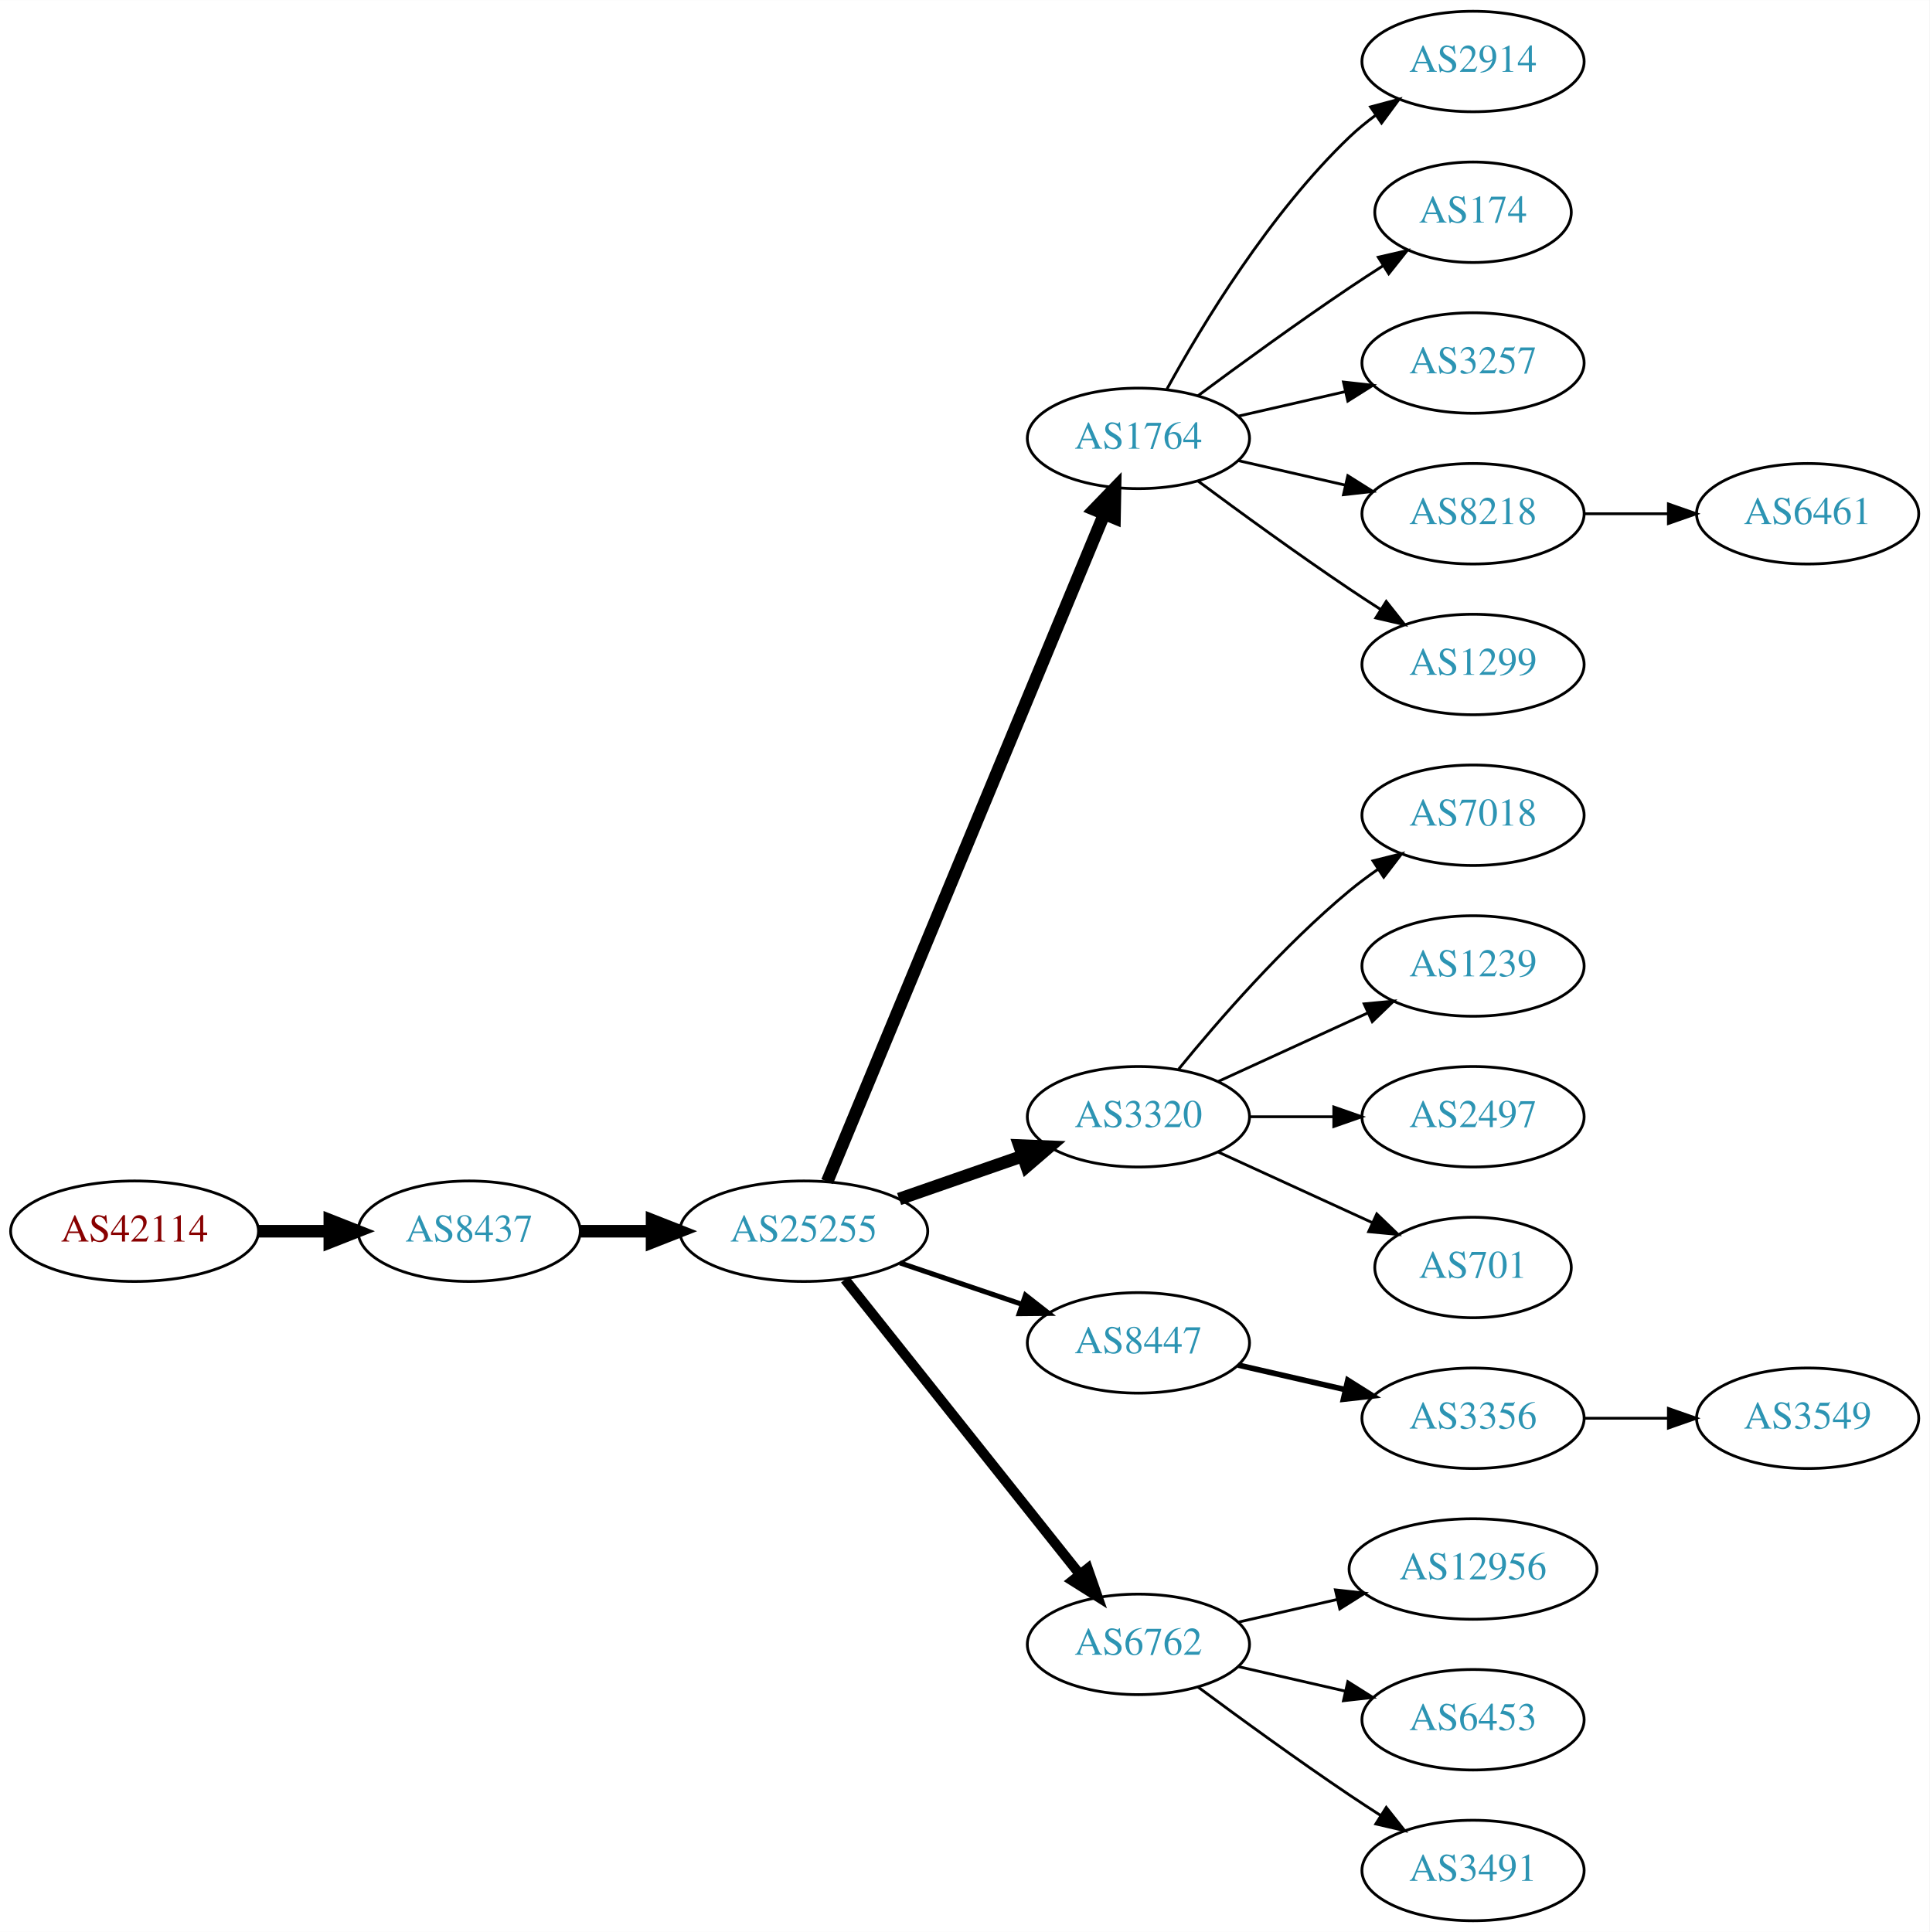
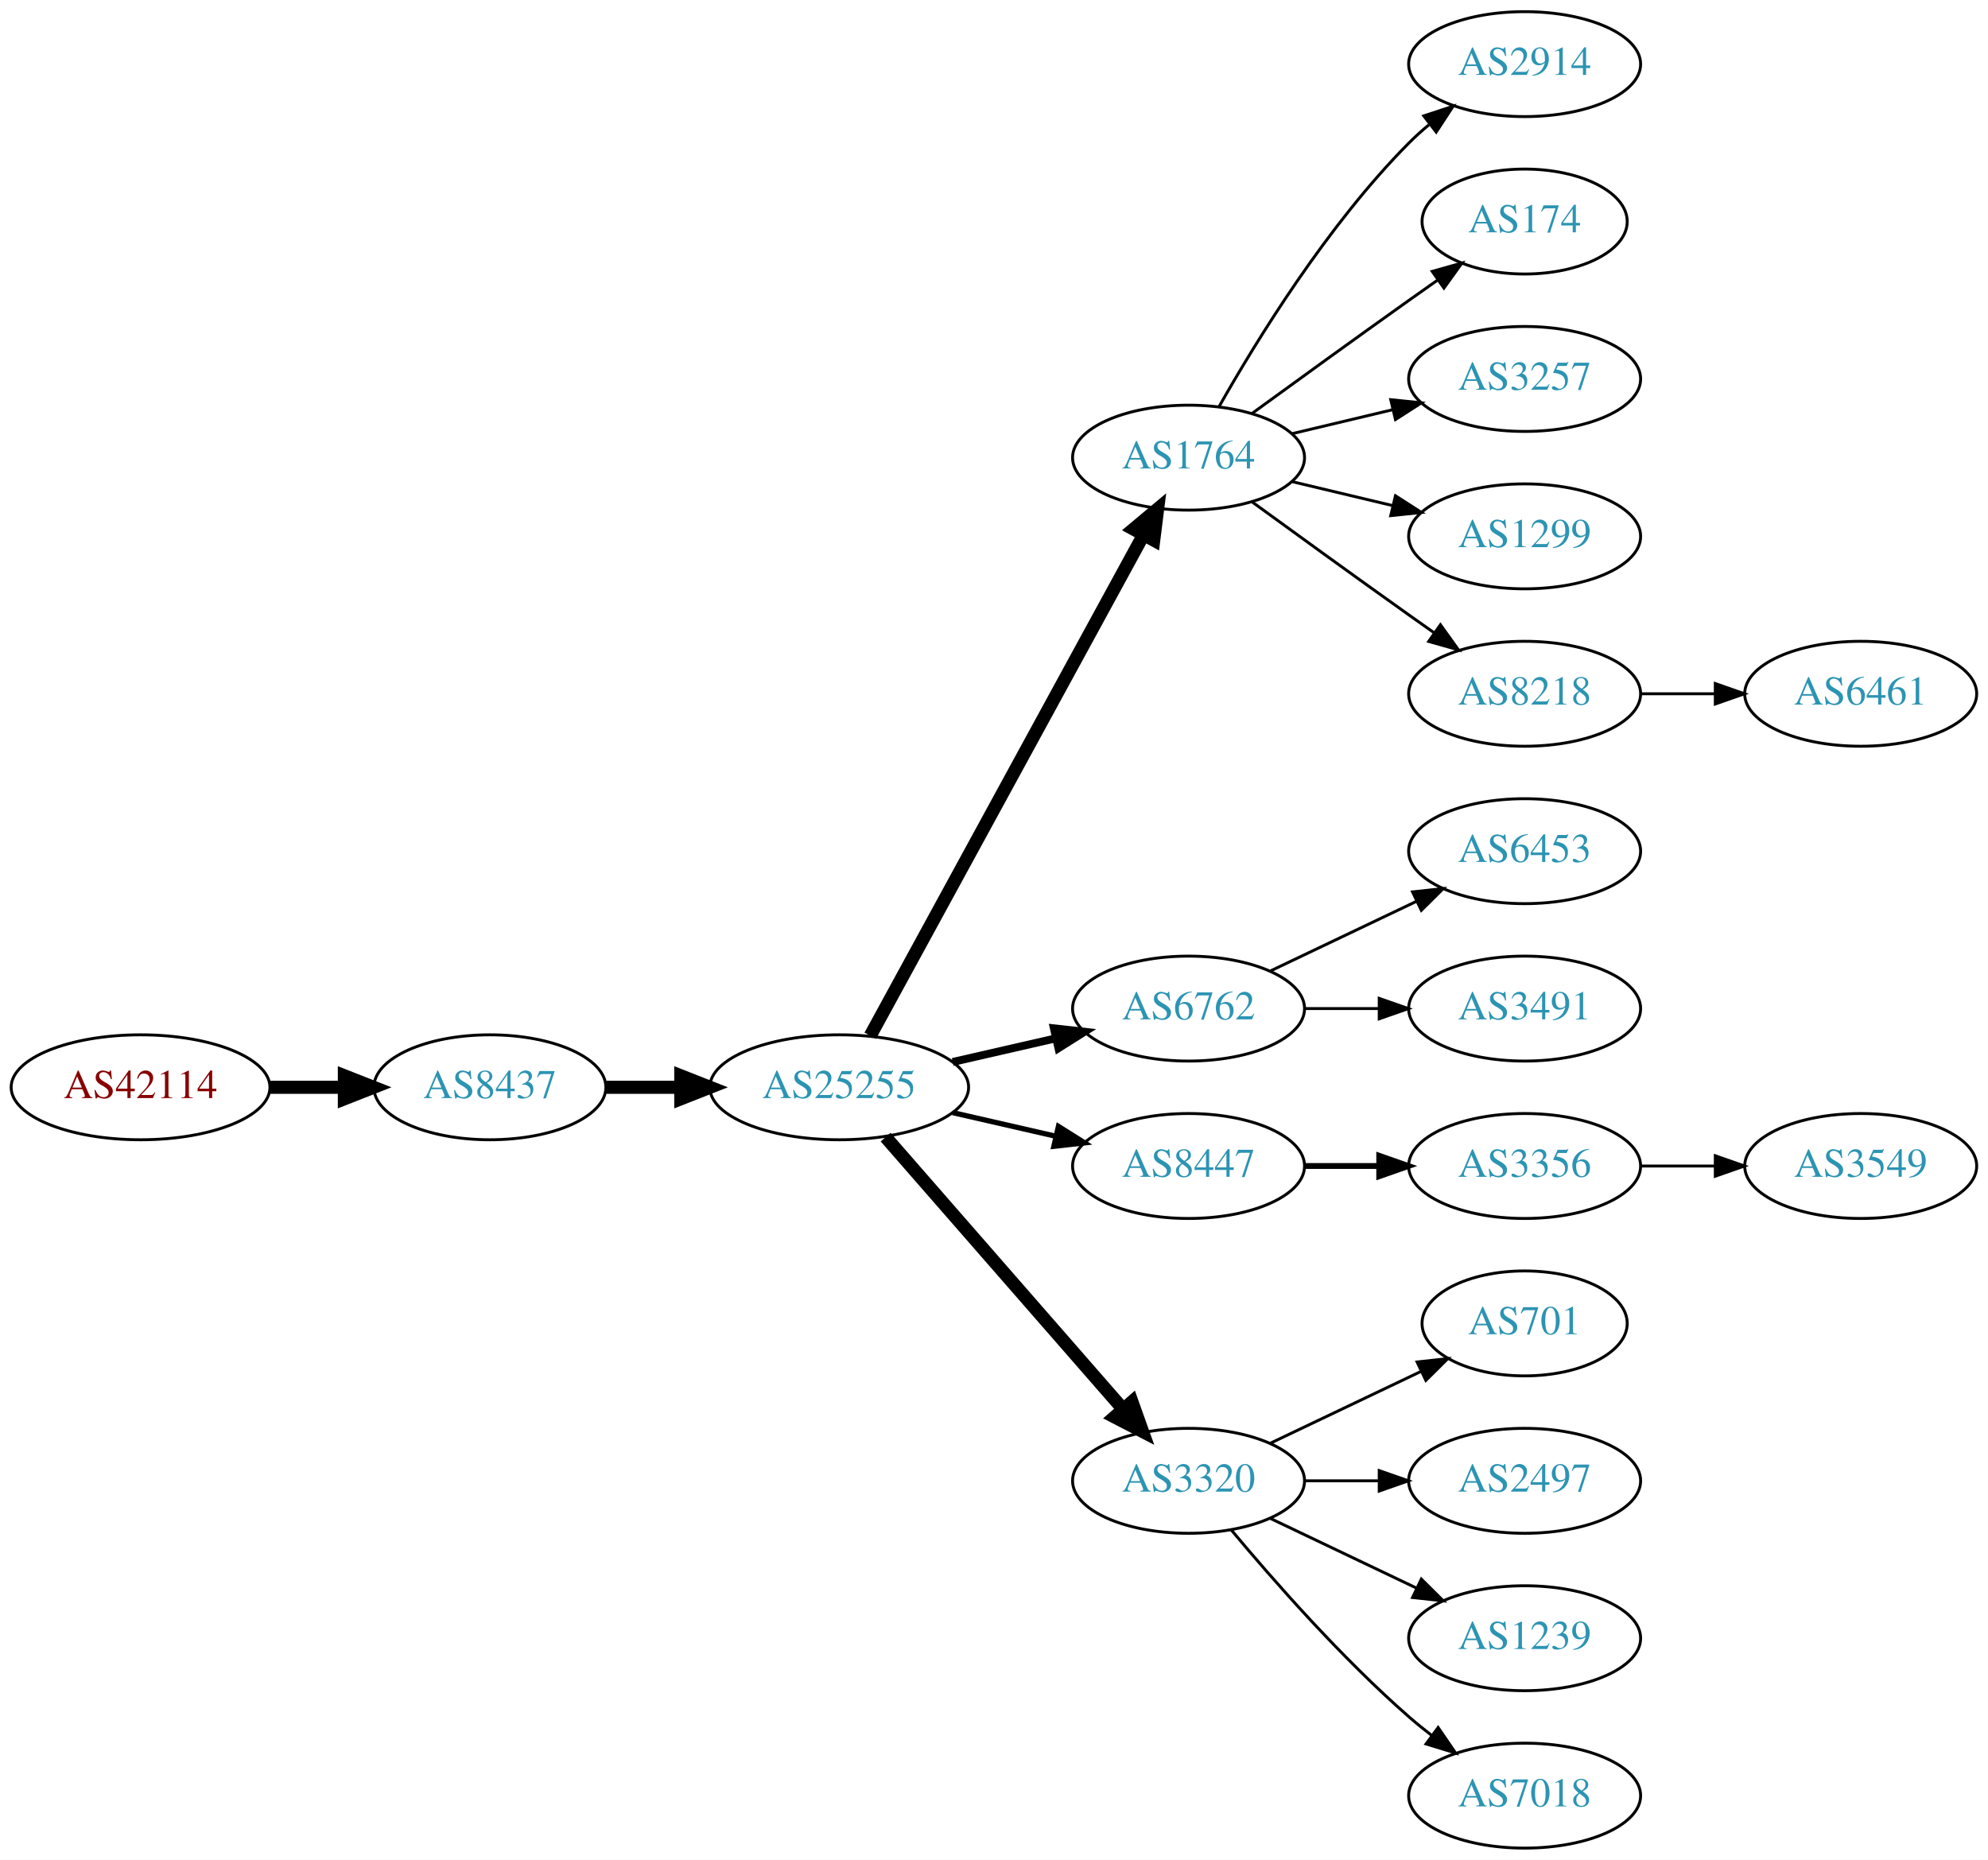
- <svg xmlns="http://www.w3.org/2000/svg" xmlns:xlink="http://www.w3.org/1999/xlink" width="691pt" height="692pt" viewBox="0.00 0.00 691.06 692.00">
-   <g id="graph0" class="graph" transform="scale(1 1) rotate(0) translate(4 688)">
-     <polygon fill="white" stroke="none" points="-4,4 -4,-688 687.055,-688 687.055,4 -4,4" />
+ <svg xmlns="http://www.w3.org/2000/svg" xmlns:xlink="http://www.w3.org/1999/xlink" width="682pt" height="638pt" viewBox="0.00 0.00 681.96 638.00">
+   <g id="graph0" class="graph" transform="scale(1 1) rotate(0) translate(4 634)">
+     <polygon fill="white" stroke="none" points="-4,4 -4,-634 677.956,-634 677.956,4 -4,4" />
    <g id="node1" class="node">
      <g id="a_node1">
        <a xlink:href="/asn/42114" xlink:title="AS42114 ~ Rettig Austria GmbH. [AT]">
-           <ellipse fill="#ffffff" stroke="black" cx="44.196" cy="-247" rx="44.393" ry="18" />
-           <text text-anchor="middle" x="44.196" y="-243.3" font-family="Times,serif" font-size="14.00" fill="#880000">AS42114</text>
+           <ellipse fill="#ffffff" stroke="black" cx="44.196" cy="-261" rx="44.393" ry="18" />
+           <text text-anchor="middle" x="44.196" y="-257.3" font-family="Times,serif" font-size="14.00" fill="#880000">AS42114</text>
        </a>
      </g>
    </g>
    <g id="node2" class="node">
      <g id="a_node2">
        <a xlink:href="/asn/8437" xlink:title="AS8437 ~ Hutchison Drei Austria GmbH [AT]">
-           <ellipse fill="#ffffff" stroke="black" cx="164.039" cy="-247" rx="39.794" ry="18" />
-           <text text-anchor="middle" x="164.039" y="-243.3" font-family="Times,serif" font-size="14.00" fill="#2c94b3">AS8437</text>
+           <ellipse fill="#ffffff" stroke="black" cx="164.039" cy="-261" rx="39.794" ry="18" />
+           <text text-anchor="middle" x="164.039" y="-257.3" font-family="Times,serif" font-size="14.00" fill="#2c94b3">AS8437</text>
        </a>
      </g>
    </g>
    <g id="edge1" class="edge">
-       <path fill="none" stroke="black" stroke-width="4.5" d="M88.407,-247C96.72,-247 105.482,-247 113.965,-247" />
-       <polygon fill="black" stroke="black" stroke-width="4.5" points="114.123,-250.938 124.123,-247 114.123,-243.063 114.123,-250.938" />
+       <path fill="none" stroke="black" stroke-width="4.5" d="M88.407,-261C96.72,-261 105.482,-261 113.965,-261" />
+       <polygon fill="black" stroke="black" stroke-width="4.5" points="114.123,-264.938 124.123,-261 114.123,-257.063 114.123,-264.938" />
    </g>
    <g id="node3" class="node">
      <g id="a_node3">
        <a xlink:href="/asn/25255" xlink:title="AS25255 ~ ==&gt; TELE2 AUSTRIA &lt;== [AT]">
-           <ellipse fill="#ffffff" stroke="black" cx="283.881" cy="-247" rx="44.393" ry="18" />
-           <text text-anchor="middle" x="283.881" y="-243.3" font-family="Times,serif" font-size="14.00" fill="#2c94b3">AS25255</text>
+           <ellipse fill="#ffffff" stroke="black" cx="283.881" cy="-261" rx="44.393" ry="18" />
+           <text text-anchor="middle" x="283.881" y="-257.3" font-family="Times,serif" font-size="14.00" fill="#2c94b3">AS25255</text>
        </a>
      </g>
    </g>
    <g id="edge2" class="edge">
-       <path fill="none" stroke="black" stroke-width="4.5" d="M203.951,-247C212.054,-247 220.729,-247 229.255,-247" />
-       <polygon fill="black" stroke="black" stroke-width="4.5" points="229.533,-250.938 239.533,-247 229.533,-243.063 229.533,-250.938" />
+       <path fill="none" stroke="black" stroke-width="4.5" d="M203.951,-261C212.054,-261 220.729,-261 229.255,-261" />
+       <polygon fill="black" stroke="black" stroke-width="4.5" points="229.533,-264.938 239.533,-261 229.533,-257.063 229.533,-264.938" />
    </g>
    <g id="node4" class="node">
      <g id="a_node4">
        <a xlink:href="/asn/1764" xlink:title="AS1764 ~ NEXTLAYER-AS [AT]">
-           <ellipse fill="#ffffff" stroke="black" cx="403.724" cy="-531" rx="39.794" ry="18" />
-           <text text-anchor="middle" x="403.724" y="-527.3" font-family="Times,serif" font-size="14.00" fill="#2c94b3">AS1764</text>
+           <ellipse fill="#ffffff" stroke="black" cx="403.724" cy="-477" rx="39.794" ry="18" />
+           <text text-anchor="middle" x="403.724" y="-473.3" font-family="Times,serif" font-size="14.00" fill="#2c94b3">AS1764</text>
        </a>
      </g>
    </g>
    <g id="edge3" class="edge">
-       <path fill="none" stroke="black" stroke-width="4.5" d="M292.253,-264.765C312.217,-312.879 367.437,-445.96 391.393,-503.692" />
-       <polygon fill="black" stroke="black" stroke-width="4.5" points="387.886,-505.514 395.355,-513.241 395.159,-502.496 387.886,-505.514" />
+       <path fill="none" stroke="black" stroke-width="4.5" d="M294.525,-278.676C315.206,-316.584 363.919,-405.873 388.298,-450.559" />
+       <polygon fill="black" stroke="black" stroke-width="4.5" points="384.866,-452.49 393.112,-459.383 391.779,-448.718 384.866,-452.49" />
    </g>
    <g id="node5" class="node">
      <g id="a_node5">
-         <a xlink:href="/asn/3320" xlink:title="AS3320 ~ DTAG [DE]">
+         <a xlink:href="/asn/6762" xlink:title="AS6762 ~ TELECOM ITALIA SPARKLE S.p.A. [IT]">
          <ellipse fill="#ffffff" stroke="black" cx="403.724" cy="-288" rx="39.794" ry="18" />
-           <text text-anchor="middle" x="403.724" y="-284.3" font-family="Times,serif" font-size="14.00" fill="#2c94b3">AS3320</text>
+           <text text-anchor="middle" x="403.724" y="-284.3" font-family="Times,serif" font-size="14.00" fill="#2c94b3">AS6762</text>
        </a>
      </g>
    </g>
    <g id="edge4" class="edge">
-       <path fill="none" stroke="black" stroke-width="4.5" d="M318.021,-258.53C331.738,-263.302 347.777,-268.883 362.187,-273.896" />
-       <polygon fill="black" stroke="black" stroke-width="4.5" points="361.115,-277.692 371.853,-277.26 363.703,-270.255 361.115,-277.692" />
+       <path fill="none" stroke="black" stroke-width="2.7" d="M322.816,-269.692C334.057,-272.267 346.469,-275.111 358.092,-277.774" />
+       <polygon fill="black" stroke="black" stroke-width="2.7" points="357.525,-281.235 368.054,-280.057 359.088,-274.412 357.525,-281.235" />
    </g>
    <g id="node6" class="node">
      <g id="a_node6">
        <a xlink:href="/asn/8447" xlink:title="AS8447 ~ A1 Telekom Austria AG [AT]">
-           <ellipse fill="#ffffff" stroke="black" cx="403.724" cy="-207" rx="39.794" ry="18" />
-           <text text-anchor="middle" x="403.724" y="-203.3" font-family="Times,serif" font-size="14.00" fill="#2c94b3">AS8447</text>
+           <ellipse fill="#ffffff" stroke="black" cx="403.724" cy="-234" rx="39.794" ry="18" />
+           <text text-anchor="middle" x="403.724" y="-230.3" font-family="Times,serif" font-size="14.00" fill="#2c94b3">AS8447</text>
        </a>
      </g>
    </g>
    <g id="edge5" class="edge">
-       <path fill="none" stroke="black" stroke-width="1.8" d="M318.335,-235.645C331.936,-231.028 347.778,-225.651 362.039,-220.81" />
-       <polygon fill="black" stroke="black" stroke-width="1.8" points="363.268,-224.089 371.613,-217.56 361.018,-217.46 363.268,-224.089" />
+       <path fill="none" stroke="black" stroke-width="1.8" d="M322.816,-252.308C334.057,-249.733 346.469,-246.889 358.092,-244.226" />
+       <polygon fill="black" stroke="black" stroke-width="1.8" points="359.088,-247.588 368.054,-241.943 357.525,-240.765 359.088,-247.588" />
    </g>
    <g id="node7" class="node">
      <g id="a_node7">
-         <a xlink:href="/asn/6762" xlink:title="AS6762 ~ TELECOM ITALIA SPARKLE S.p.A. [IT]">
-           <ellipse fill="#ffffff" stroke="black" cx="403.724" cy="-99" rx="39.794" ry="18" />
-           <text text-anchor="middle" x="403.724" y="-95.3" font-family="Times,serif" font-size="14.00" fill="#2c94b3">AS6762</text>
+         <a xlink:href="/asn/3320" xlink:title="AS3320 ~ DTAG [DE]">
+           <ellipse fill="#ffffff" stroke="black" cx="403.724" cy="-126" rx="39.794" ry="18" />
+           <text text-anchor="middle" x="403.724" y="-122.3" font-family="Times,serif" font-size="14.00" fill="#2c94b3">AS3320</text>
        </a>
      </g>
    </g>
    <g id="edge6" class="edge">
-       <path fill="none" stroke="black" stroke-width="3.6" d="M298.63,-229.733C319.386,-203.666 358.831,-154.126 382.755,-124.079" />
-       <polygon fill="black" stroke="black" stroke-width="3.6" points="385.572,-126.16 389.063,-116.157 380.096,-121.8 385.572,-126.16" />
+       <path fill="none" stroke="black" stroke-width="4.5" d="M299.806,-243.902C320.349,-220.369 357.468,-177.845 381.064,-150.813" />
+       <polygon fill="black" stroke="black" stroke-width="4.5" points="384.31,-153.082 387.92,-142.959 378.378,-147.903 384.31,-153.082" />
    </g>
    <g id="node8" class="node">
      <g id="a_node8">
        <a xlink:href="/asn/2914" xlink:title="AS2914 ~ NTT America, Inc. [US]">
-           <ellipse fill="#ffffff" stroke="black" cx="523.566" cy="-666" rx="39.794" ry="18" />
-           <text text-anchor="middle" x="523.566" y="-662.3" font-family="Times,serif" font-size="14.00" fill="#2c94b3">AS2914</text>
+           <ellipse fill="#ffffff" stroke="black" cx="519.017" cy="-612" rx="39.794" ry="18" />
+           <text text-anchor="middle" x="519.017" y="-608.3" font-family="Times,serif" font-size="14.00" fill="#2c94b3">AS2914</text>
        </a>
      </g>
    </g>
    <g id="edge7" class="edge">
-       <path fill="none" stroke="black" d="M413.965,-548.713C426.51,-571.561 450.687,-611.611 479.37,-639 482.238,-641.739 485.427,-644.347 488.736,-646.785" />
-       <polygon fill="black" stroke="black" points="486.86,-649.742 497.096,-652.477 490.8,-643.956 486.86,-649.742" />
+       <path fill="none" stroke="black" d="M414.184,-494.49C426.965,-517.096 451.398,-556.886 479.37,-585 481.481,-587.121 483.777,-589.188 486.163,-591.171" />
+       <polygon fill="black" stroke="black" points="484.415,-594.242 494.478,-597.556 488.678,-588.69 484.415,-594.242" />
    </g>
    <g id="node9" class="node">
      <g id="a_node9">
        <a xlink:href="/asn/174" xlink:title="AS174 ~ Cogent Communications [US]">
-           <ellipse fill="#ffffff" stroke="black" cx="523.566" cy="-612" rx="35.194" ry="18" />
-           <text text-anchor="middle" x="523.566" y="-608.3" font-family="Times,serif" font-size="14.00" fill="#2c94b3">AS174</text>
+           <ellipse fill="#ffffff" stroke="black" cx="519.017" cy="-558" rx="35.194" ry="18" />
+           <text text-anchor="middle" x="519.017" y="-554.3" font-family="Times,serif" font-size="14.00" fill="#2c94b3">AS174</text>
        </a>
      </g>
    </g>
    <g id="edge8" class="edge">
-       <path fill="none" stroke="black" d="M425.054,-546.277C439.916,-557.304 460.661,-572.407 479.37,-585 483.188,-587.569 487.238,-590.21 491.268,-592.786" />
-       <polygon fill="black" stroke="black" points="489.637,-595.895 499.962,-598.271 493.372,-589.975 489.637,-595.895" />
+       <path fill="none" stroke="black" d="M425.572,-492.222C440.506,-503.091 461.12,-518.025 479.37,-531 482.581,-533.282 485.95,-535.661 489.304,-538.018" />
+       <polygon fill="black" stroke="black" points="487.316,-540.899 497.515,-543.77 491.332,-535.166 487.316,-540.899" />
    </g>
    <g id="node10" class="node">
      <g id="a_node10">
        <a xlink:href="/asn/3257" xlink:title="AS3257 ~ GTT [DE]">
-           <ellipse fill="#ffffff" stroke="black" cx="523.566" cy="-558" rx="39.794" ry="18" />
-           <text text-anchor="middle" x="523.566" y="-554.3" font-family="Times,serif" font-size="14.00" fill="#2c94b3">AS3257</text>
+           <ellipse fill="#ffffff" stroke="black" cx="519.017" cy="-504" rx="39.794" ry="18" />
+           <text text-anchor="middle" x="519.017" y="-500.3" font-family="Times,serif" font-size="14.00" fill="#2c94b3">AS3257</text>
        </a>
      </g>
    </g>
    <g id="edge9" class="edge">
-       <path fill="none" stroke="black" d="M439.443,-538.955C451.443,-541.704 465.064,-544.825 477.756,-547.733" />
-       <polygon fill="black" stroke="black" points="477.159,-551.187 487.688,-550.009 478.722,-544.364 477.159,-551.187" />
+       <path fill="none" stroke="black" d="M439.331,-485.248C450.202,-487.838 462.357,-490.735 473.799,-493.462" />
+       <polygon fill="black" stroke="black" points="473.082,-496.889 483.621,-495.803 474.705,-490.08 473.082,-496.889" />
    </g>
    <g id="node11" class="node">
      <g id="a_node11">
-         <a xlink:href="/asn/8218" xlink:title="AS8218 ~ legacy Neotelecoms [FR]">
-           <ellipse fill="#ffffff" stroke="black" cx="523.566" cy="-504" rx="39.794" ry="18" />
-           <text text-anchor="middle" x="523.566" y="-500.3" font-family="Times,serif" font-size="14.00" fill="#2c94b3">AS8218</text>
+         <a xlink:href="/asn/1299" xlink:title="AS1299 ~ Telia Carrier [EU]">
+           <ellipse fill="#ffffff" stroke="black" cx="519.017" cy="-450" rx="39.794" ry="18" />
+           <text text-anchor="middle" x="519.017" y="-446.3" font-family="Times,serif" font-size="14.00" fill="#2c94b3">AS1299</text>
        </a>
      </g>
    </g>
    <g id="edge10" class="edge">
-       <path fill="none" stroke="black" d="M439.443,-523.045C451.443,-520.296 465.064,-517.175 477.756,-514.267" />
-       <polygon fill="black" stroke="black" points="478.722,-517.636 487.688,-511.991 477.159,-510.813 478.722,-517.636" />
+       <path fill="none" stroke="black" d="M439.331,-468.752C450.202,-466.162 462.357,-463.265 473.799,-460.538" />
+       <polygon fill="black" stroke="black" points="474.705,-463.92 483.621,-458.197 473.082,-457.111 474.705,-463.92" />
    </g>
    <g id="node12" class="node">
      <g id="a_node12">
-         <a xlink:href="/asn/1299" xlink:title="AS1299 ~ Telia Carrier [EU]">
-           <ellipse fill="#ffffff" stroke="black" cx="523.566" cy="-450" rx="39.794" ry="18" />
-           <text text-anchor="middle" x="523.566" y="-446.3" font-family="Times,serif" font-size="14.00" fill="#2c94b3">AS1299</text>
+         <a xlink:href="/asn/8218" xlink:title="AS8218 ~ legacy Neotelecoms [FR]">
+           <ellipse fill="#ffffff" stroke="black" cx="519.017" cy="-396" rx="39.794" ry="18" />
+           <text text-anchor="middle" x="519.017" y="-392.3" font-family="Times,serif" font-size="14.00" fill="#2c94b3">AS8218</text>
        </a>
      </g>
    </g>
    <g id="edge11" class="edge">
-       <path fill="none" stroke="black" d="M425.054,-515.723C439.916,-504.696 460.661,-489.593 479.37,-477 482.919,-474.611 486.67,-472.161 490.418,-469.758" />
-       <polygon fill="black" stroke="black" points="492.486,-472.591 499.067,-464.288 488.744,-466.675 492.486,-472.591" />
+       <path fill="none" stroke="black" d="M425.572,-461.778C440.506,-450.909 461.12,-435.975 479.37,-423 482.191,-420.995 485.134,-418.915 488.082,-416.841" />
+       <polygon fill="black" stroke="black" points="490.128,-419.681 496.306,-411.074 486.109,-413.95 490.128,-419.681" />
+     </g>
+     <g id="node18" class="node">
+       <g id="a_node18">
+         <a xlink:href="/asn/6453" xlink:title="AS6453 ~ TATA COMMUNICATIONS (AMERICA) INC [US]">
+           <ellipse fill="#ffffff" stroke="black" cx="519.017" cy="-342" rx="39.794" ry="18" />
+           <text text-anchor="middle" x="519.017" y="-338.3" font-family="Times,serif" font-size="14.00" fill="#2c94b3">AS6453</text>
+         </a>
+       </g>
+     </g>
+     <g id="edge17" class="edge">
+       <path fill="none" stroke="black" d="M431.86,-300.934C446.854,-308.081 465.675,-317.052 481.898,-324.785" />
+       <polygon fill="black" stroke="black" points="480.569,-328.028 491.102,-329.171 483.581,-321.709 480.569,-328.028" />
+     </g>
+     <g id="node19" class="node">
+       <g id="a_node19">
+         <a xlink:href="/asn/3491" xlink:title="AS3491 ~ PCCW Global, Inc. [US]">
+           <ellipse fill="#ffffff" stroke="black" cx="519.017" cy="-288" rx="39.794" ry="18" />
+           <text text-anchor="middle" x="519.017" y="-284.3" font-family="Times,serif" font-size="14.00" fill="#2c94b3">AS3491</text>
+         </a>
+       </g>
+     </g>
+     <g id="edge18" class="edge">
+       <path fill="none" stroke="black" d="M443.396,-288C451.599,-288 460.363,-288 468.895,-288" />
+       <polygon fill="black" stroke="black" points="469.134,-291.5 479.134,-288 469.134,-284.5 469.134,-291.5" />
    </g>
    <g id="node13" class="node">
      <g id="a_node13">
-         <a xlink:href="/asn/7018" xlink:title="AS7018 ~ AT&amp;T Services, Inc. [US]">
-           <ellipse fill="#ffffff" stroke="black" cx="523.566" cy="-396" rx="39.794" ry="18" />
-           <text text-anchor="middle" x="523.566" y="-392.3" font-family="Times,serif" font-size="14.00" fill="#2c94b3">AS7018</text>
+         <a xlink:href="/asn/3356" xlink:title="AS3356 ~ Level 3 Parent, LLC [US]">
+           <ellipse fill="#ffffff" stroke="black" cx="519.017" cy="-234" rx="39.794" ry="18" />
+           <text text-anchor="middle" x="519.017" y="-230.3" font-family="Times,serif" font-size="14.00" fill="#2c94b3">AS3356</text>
        </a>
      </g>
    </g>
    <g id="edge12" class="edge">
-       <path fill="none" stroke="black" d="M418.143,-305.065C432.257,-322.375 455.672,-349.345 479.37,-369 482.587,-371.668 486.087,-374.27 489.658,-376.741" />
-       <polygon fill="black" stroke="black" points="487.735,-379.666 498.014,-382.236 491.581,-373.817 487.735,-379.666" />
+       <path fill="none" stroke="black" stroke-width="2" d="M443.396,-234C451.599,-234 460.363,-234 468.895,-234" />
+       <polygon fill="black" stroke="black" stroke-width="2" points="469.134,-237.5 479.134,-234 469.134,-230.5 469.134,-237.5" />
    </g>
    <g id="node14" class="node">
      <g id="a_node14">
-         <a xlink:href="/asn/1239" xlink:title="AS1239 ~ Sprint [US]">
-           <ellipse fill="#ffffff" stroke="black" cx="523.566" cy="-342" rx="39.794" ry="18" />
-           <text text-anchor="middle" x="523.566" y="-338.3" font-family="Times,serif" font-size="14.00" fill="#2c94b3">AS1239</text>
+         <a xlink:href="/asn/701" xlink:title="AS701 ~ UUNET [US]">
+           <ellipse fill="#ffffff" stroke="black" cx="519.017" cy="-180" rx="35.194" ry="18" />
+           <text text-anchor="middle" x="519.017" y="-176.3" font-family="Times,serif" font-size="14.00" fill="#2c94b3">AS701</text>
        </a>
      </g>
    </g>
    <g id="edge13" class="edge">
-       <path fill="none" stroke="black" d="M432.353,-300.661C448.31,-307.973 468.58,-317.261 485.863,-325.181" />
-       <polygon fill="black" stroke="black" points="484.562,-328.435 495.111,-329.419 487.478,-322.071 484.562,-328.435" />
+       <path fill="none" stroke="black" d="M431.86,-138.934C447.292,-146.29 466.778,-155.577 483.313,-163.459" />
+       <polygon fill="black" stroke="black" points="482.121,-166.768 492.654,-167.911 485.133,-160.449 482.121,-166.768" />
    </g>
    <g id="node15" class="node">
      <g id="a_node15">
        <a xlink:href="/asn/2497" xlink:title="AS2497 ~ Internet Initiative Japan Inc. [JP]">
-           <ellipse fill="#ffffff" stroke="black" cx="523.566" cy="-288" rx="39.794" ry="18" />
-           <text text-anchor="middle" x="523.566" y="-284.3" font-family="Times,serif" font-size="14.00" fill="#2c94b3">AS2497</text>
+           <ellipse fill="#ffffff" stroke="black" cx="519.017" cy="-126" rx="39.794" ry="18" />
+           <text text-anchor="middle" x="519.017" y="-122.3" font-family="Times,serif" font-size="14.00" fill="#2c94b3">AS2497</text>
        </a>
      </g>
    </g>
    <g id="edge14" class="edge">
-       <path fill="none" stroke="black" d="M443.636,-288C453.19,-288 463.539,-288 473.502,-288" />
-       <polygon fill="black" stroke="black" points="473.695,-291.5 483.695,-288 473.694,-284.5 473.695,-291.5" />
+       <path fill="none" stroke="black" d="M443.396,-126C451.599,-126 460.363,-126 468.895,-126" />
+       <polygon fill="black" stroke="black" points="469.134,-129.5 479.134,-126 469.134,-122.5 469.134,-129.5" />
    </g>
    <g id="node16" class="node">
      <g id="a_node16">
-         <a xlink:href="/asn/701" xlink:title="AS701 ~ UUNET [US]">
-           <ellipse fill="#ffffff" stroke="black" cx="523.566" cy="-234" rx="35.194" ry="18" />
-           <text text-anchor="middle" x="523.566" y="-230.3" font-family="Times,serif" font-size="14.00" fill="#2c94b3">AS701</text>
+         <a xlink:href="/asn/1239" xlink:title="AS1239 ~ Sprint [US]">
+           <ellipse fill="#ffffff" stroke="black" cx="519.017" cy="-72" rx="39.794" ry="18" />
+           <text text-anchor="middle" x="519.017" y="-68.3" font-family="Times,serif" font-size="14.00" fill="#2c94b3">AS1239</text>
        </a>
      </g>
    </g>
    <g id="edge15" class="edge">
-       <path fill="none" stroke="black" d="M432.353,-275.339C448.769,-267.817 469.75,-258.202 487.347,-250.139" />
-       <polygon fill="black" stroke="black" points="489.092,-253.189 496.725,-245.842 486.176,-246.826 489.092,-253.189" />
+       <path fill="none" stroke="black" d="M431.86,-113.066C446.854,-105.919 465.675,-96.948 481.898,-89.215" />
+       <polygon fill="black" stroke="black" points="483.581,-92.291 491.102,-84.829 480.569,-85.972 483.581,-92.291" />
    </g>
    <g id="node17" class="node">
      <g id="a_node17">
-         <a xlink:href="/asn/3356" xlink:title="AS3356 ~ Level 3 Parent, LLC [US]">
-           <ellipse fill="#ffffff" stroke="black" cx="523.566" cy="-180" rx="39.794" ry="18" />
-           <text text-anchor="middle" x="523.566" y="-176.3" font-family="Times,serif" font-size="14.00" fill="#2c94b3">AS3356</text>
+         <a xlink:href="/asn/7018" xlink:title="AS7018 ~ AT&amp;T Services, Inc. [US]">
+           <ellipse fill="#ffffff" stroke="black" cx="519.017" cy="-18" rx="39.794" ry="18" />
+           <text text-anchor="middle" x="519.017" y="-14.3" font-family="Times,serif" font-size="14.00" fill="#2c94b3">AS7018</text>
        </a>
      </g>
    </g>
    <g id="edge16" class="edge">
-       <path fill="none" stroke="black" stroke-width="2" d="M439.443,-199.045C451.443,-196.296 465.064,-193.175 477.756,-190.267" />
-       <polygon fill="black" stroke="black" stroke-width="2" points="478.722,-193.636 487.688,-187.991 477.159,-186.813 478.722,-193.636" />
-     </g>
-     <g id="node19" class="node">
-       <g id="a_node19">
-         <a xlink:href="/asn/12956" xlink:title="AS12956 ~ TELXIUS [ES]">
-           <ellipse fill="#ffffff" stroke="black" cx="523.566" cy="-126" rx="44.393" ry="18" />
-           <text text-anchor="middle" x="523.566" y="-122.3" font-family="Times,serif" font-size="14.00" fill="#2c94b3">AS12956</text>
-         </a>
-       </g>
-     </g>
-     <g id="edge18" class="edge">
-       <path fill="none" stroke="black" d="M439.443,-106.955C450.582,-109.507 463.117,-112.379 475.01,-115.104" />
-       <polygon fill="black" stroke="black" points="474.275,-118.526 484.804,-117.348 475.838,-111.703 474.275,-118.526" />
+       <path fill="none" stroke="black" d="M418.354,-109.183C432.636,-92.071 456.183,-65.255 479.37,-45 481.836,-42.846 484.475,-40.706 487.172,-38.628" />
+       <polygon fill="black" stroke="black" points="489.345,-41.375 495.326,-32.63 485.197,-35.736 489.345,-41.375" />
+     </g>
+     <g id="node21" class="node">
+       <g id="a_node21">
+         <a xlink:href="/asn/6461" xlink:title="AS6461 ~ Zayo Bandwidth [US]">
+           <ellipse fill="#ffffff" stroke="black" cx="634.31" cy="-396" rx="39.794" ry="18" />
+           <text text-anchor="middle" x="634.31" y="-392.3" font-family="Times,serif" font-size="14.00" fill="#2c94b3">AS6461</text>
+         </a>
+       </g>
+     </g>
+     <g id="edge20" class="edge">
+       <path fill="none" stroke="black" d="M558.689,-396C566.892,-396 575.656,-396 584.188,-396" />
+       <polygon fill="black" stroke="black" points="584.427,-399.5 594.427,-396 584.427,-392.5 584.427,-399.5" />
    </g>
    <g id="node20" class="node">
      <g id="a_node20">
-         <a xlink:href="/asn/6453" xlink:title="AS6453 ~ TATA COMMUNICATIONS (AMERICA) INC [US]">
-           <ellipse fill="#ffffff" stroke="black" cx="523.566" cy="-72" rx="39.794" ry="18" />
-           <text text-anchor="middle" x="523.566" y="-68.3" font-family="Times,serif" font-size="14.00" fill="#2c94b3">AS6453</text>
+         <a xlink:href="/asn/3549" xlink:title="AS3549 ~ Level 3 Parent, LLC [US]">
+           <ellipse fill="#ffffff" stroke="black" cx="634.31" cy="-234" rx="39.794" ry="18" />
+           <text text-anchor="middle" x="634.31" y="-230.3" font-family="Times,serif" font-size="14.00" fill="#2c94b3">AS3549</text>
        </a>
      </g>
    </g>
    <g id="edge19" class="edge">
-       <path fill="none" stroke="black" d="M439.443,-91.045C451.443,-88.296 465.064,-85.175 477.756,-82.267" />
-       <polygon fill="black" stroke="black" points="478.722,-85.636 487.688,-79.991 477.159,-78.813 478.722,-85.636" />
-     </g>
-     <g id="node21" class="node">
-       <g id="a_node21">
-         <a xlink:href="/asn/3491" xlink:title="AS3491 ~ PCCW Global, Inc. [US]">
-           <ellipse fill="#ffffff" stroke="black" cx="523.566" cy="-18" rx="39.794" ry="18" />
-           <text text-anchor="middle" x="523.566" y="-14.3" font-family="Times,serif" font-size="14.00" fill="#2c94b3">AS3491</text>
-         </a>
-       </g>
-     </g>
-     <g id="edge20" class="edge">
-       <path fill="none" stroke="black" d="M425.054,-83.723C439.916,-72.696 460.661,-57.593 479.37,-45 482.919,-42.611 486.67,-40.161 490.418,-37.758" />
-       <polygon fill="black" stroke="black" points="492.486,-40.591 499.067,-32.288 488.744,-34.675 492.486,-40.591" />
-     </g>
-     <g id="node22" class="node">
-       <g id="a_node22">
-         <a xlink:href="/asn/6461" xlink:title="AS6461 ~ Zayo Bandwidth [US]">
-           <ellipse fill="#ffffff" stroke="black" cx="643.409" cy="-504" rx="39.794" ry="18" />
-           <text text-anchor="middle" x="643.409" y="-500.3" font-family="Times,serif" font-size="14.00" fill="#2c94b3">AS6461</text>
-         </a>
-       </g>
-     </g>
-     <g id="edge21" class="edge">
-       <path fill="none" stroke="black" d="M563.479,-504C573.032,-504 583.382,-504 593.345,-504" />
-       <polygon fill="black" stroke="black" points="593.537,-507.5 603.537,-504 593.537,-500.5 593.537,-507.5" />
-     </g>
-     <g id="node18" class="node">
-       <g id="a_node18">
-         <a xlink:href="/asn/3549" xlink:title="AS3549 ~ Level 3 Parent, LLC [US]">
-           <ellipse fill="#ffffff" stroke="black" cx="643.409" cy="-180" rx="39.794" ry="18" />
-           <text text-anchor="middle" x="643.409" y="-176.3" font-family="Times,serif" font-size="14.00" fill="#2c94b3">AS3549</text>
-         </a>
-       </g>
-     </g>
-     <g id="edge17" class="edge">
-       <path fill="none" stroke="black" d="M563.479,-180C573.032,-180 583.382,-180 593.345,-180" />
-       <polygon fill="black" stroke="black" points="593.537,-183.5 603.537,-180 593.537,-176.5 593.537,-183.5" />
+       <path fill="none" stroke="black" d="M558.689,-234C566.892,-234 575.656,-234 584.188,-234" />
+       <polygon fill="black" stroke="black" points="584.427,-237.5 594.427,-234 584.427,-230.5 584.427,-237.5" />
    </g>
  </g>
</svg>
